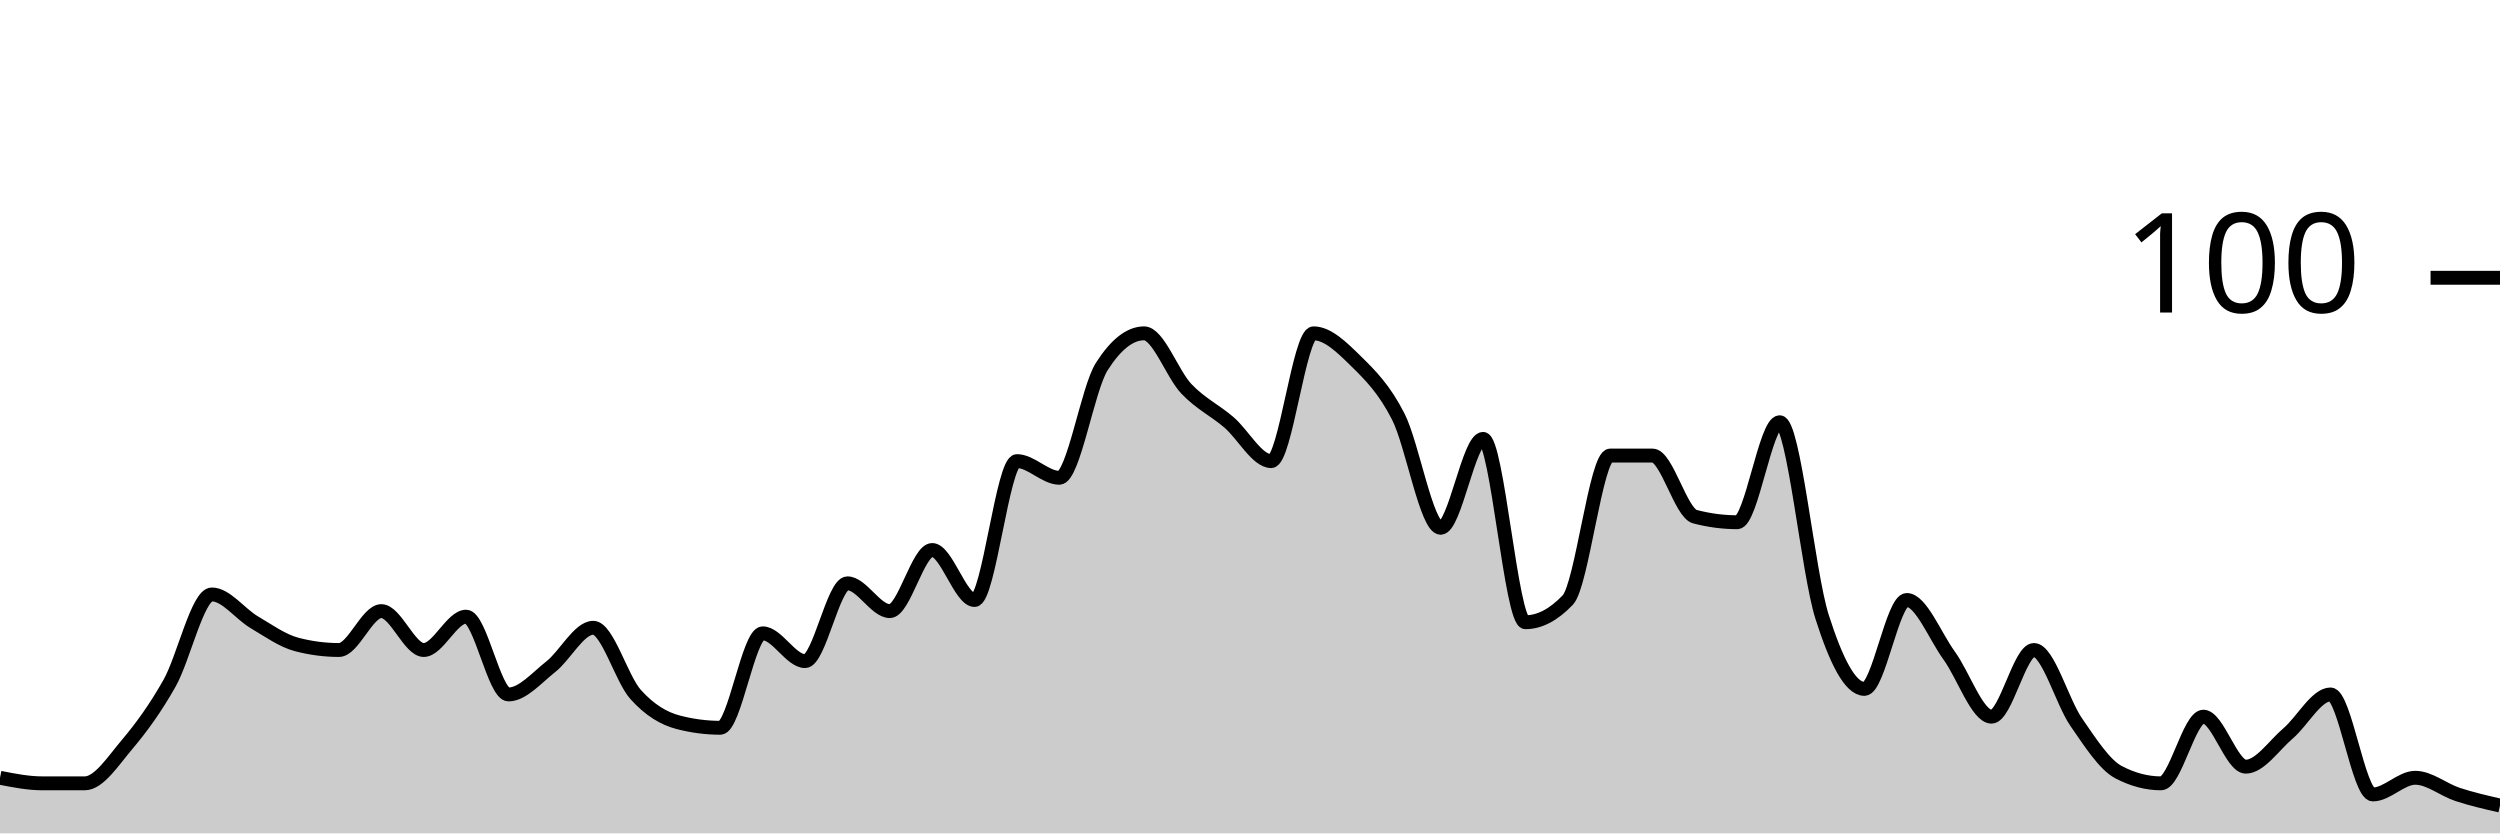
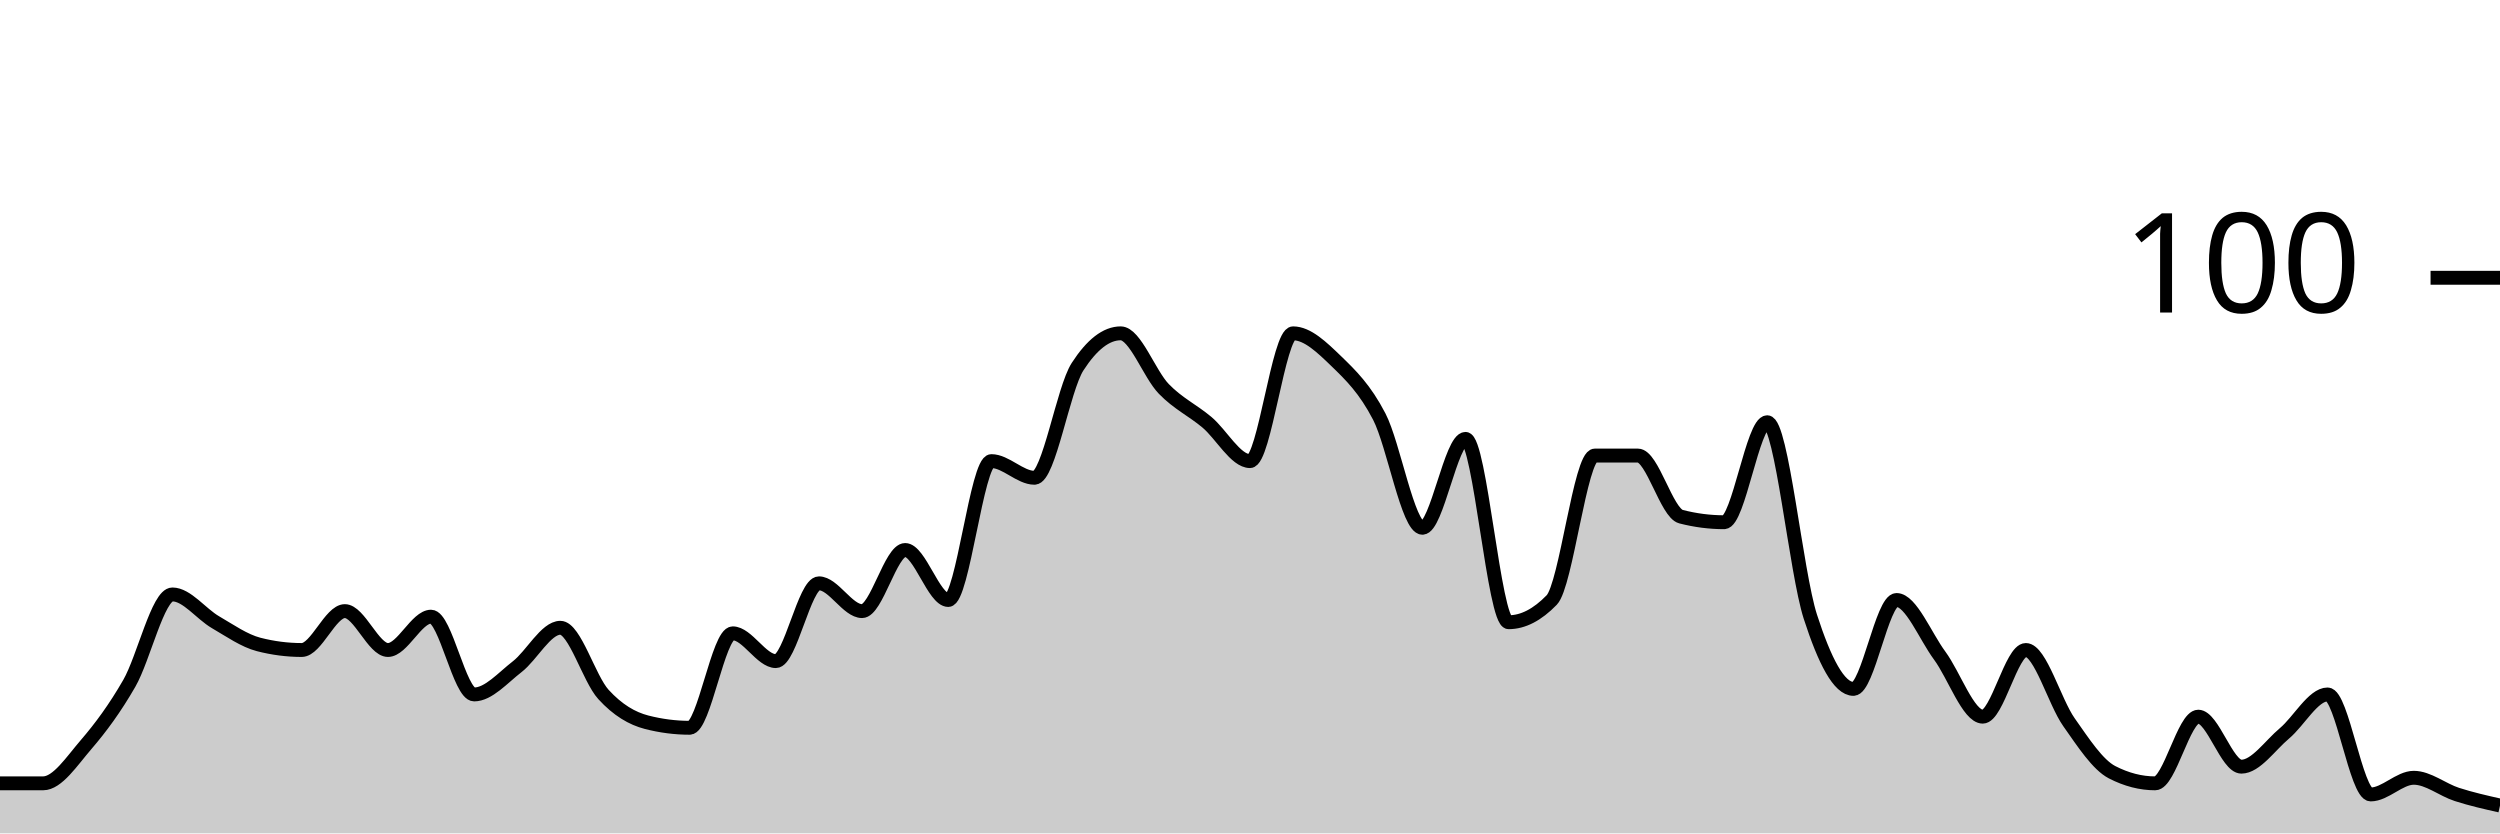
<svg xmlns="http://www.w3.org/2000/svg" viewBox="0 0 180 60">
  <g transform="translate(0,20)">
-     <path class="area" fill="rgba(0, 0, 0, 0.2)" d="M0,36C1.017,36.2,2.034,36.4,3.051,36.4C4.068,36.4,5.085,36.4,6.102,36.4C7.119,36.4,8.136,34.8,9.153,33.6C10.169,32.4,11.186,31,12.203,29.2C13.22,27.4,14.237,22.8,15.254,22.8C16.271,22.8,17.288,24.2,18.305,24.8C19.322,25.4,20.339,26.133,21.356,26.4C22.373,26.667,23.39,26.8,24.407,26.8C25.424,26.8,26.441,24,27.458,24C28.475,24,29.492,26.8,30.508,26.8C31.525,26.8,32.542,24.4,33.559,24.4C34.576,24.4,35.593,30,36.61,30C37.627,30,38.644,28.8,39.661,28C40.678,27.2,41.695,25.2,42.712,25.2C43.729,25.2,44.746,28.867,45.763,30C46.78,31.133,47.797,31.733,48.814,32C49.831,32.267,50.847,32.4,51.864,32.4C52.881,32.4,53.898,25.6,54.915,25.6C55.932,25.6,56.949,27.6,57.966,27.6C58.983,27.6,60,22,61.017,22C62.034,22,63.051,24,64.068,24C65.085,24,66.102,19.6,67.119,19.6C68.136,19.6,69.153,23.2,70.169,23.2C71.186,23.2,72.203,13.2,73.22,13.2C74.237,13.2,75.254,14.4,76.271,14.4C77.288,14.4,78.305,8,79.322,6.4C80.339,4.8,81.356,4,82.373,4C83.39,4,84.407,6.933,85.424,8C86.441,9.067,87.458,9.533,88.475,10.4C89.492,11.267,90.508,13.2,91.525,13.2C92.542,13.2,93.559,4,94.576,4C95.593,4,96.61,5,97.627,6C98.644,7,99.661,8,100.678,10C101.695,12,102.712,18,103.729,18C104.746,18,105.763,11.6,106.78,11.6C107.797,11.6,108.814,24.8,109.831,24.8C110.847,24.8,111.864,24.267,112.881,23.2C113.898,22.133,114.915,12.8,115.932,12.8C116.949,12.8,117.966,12.8,118.983,12.8C120,12.8,121.017,16.933,122.034,17.2C123.051,17.467,124.068,17.6,125.085,17.6C126.102,17.6,127.119,10.4,128.136,10.4C129.153,10.4,130.169,21.2,131.186,24.4C132.203,27.6,133.22,29.6,134.237,29.6C135.254,29.6,136.271,23.2,137.288,23.2C138.305,23.2,139.322,25.8,140.339,27.2C141.356,28.6,142.373,31.6,143.39,31.6C144.407,31.6,145.424,26.8,146.441,26.8C147.458,26.8,148.475,30.533,149.492,32C150.508,33.467,151.525,35.067,152.542,35.6C153.559,36.133,154.576,36.4,155.593,36.4C156.61,36.4,157.627,31.6,158.644,31.6C159.661,31.6,160.678,35.2,161.695,35.2C162.712,35.2,163.729,33.667,164.746,32.8C165.763,31.933,166.78,30,167.797,30C168.814,30,169.831,37.2,170.847,37.2C171.864,37.2,172.881,36,173.898,36C174.915,36,175.932,36.867,176.949,37.2C177.966,37.533,178.983,37.767,180,38L180,40C178.983,40,177.966,40,176.949,40C175.932,40,174.915,40,173.898,40C172.881,40,171.864,40,170.847,40C169.831,40,168.814,40,167.797,40C166.78,40,165.763,40,164.746,40C163.729,40,162.712,40,161.695,40C160.678,40,159.661,40,158.644,40C157.627,40,156.61,40,155.593,40C154.576,40,153.559,40,152.542,40C151.525,40,150.508,40,149.492,40C148.475,40,147.458,40,146.441,40C145.424,40,144.407,40,143.39,40C142.373,40,141.356,40,140.339,40C139.322,40,138.305,40,137.288,40C136.271,40,135.254,40,134.237,40C133.22,40,132.203,40,131.186,40C130.169,40,129.153,40,128.136,40C127.119,40,126.102,40,125.085,40C124.068,40,123.051,40,122.034,40C121.017,40,120,40,118.983,40C117.966,40,116.949,40,115.932,40C114.915,40,113.898,40,112.881,40C111.864,40,110.847,40,109.831,40C108.814,40,107.797,40,106.78,40C105.763,40,104.746,40,103.729,40C102.712,40,101.695,40,100.678,40C99.661,40,98.644,40,97.627,40C96.61,40,95.593,40,94.576,40C93.559,40,92.542,40,91.525,40C90.508,40,89.492,40,88.475,40C87.458,40,86.441,40,85.424,40C84.407,40,83.39,40,82.373,40C81.356,40,80.339,40,79.322,40C78.305,40,77.288,40,76.271,40C75.254,40,74.237,40,73.22,40C72.203,40,71.186,40,70.169,40C69.153,40,68.136,40,67.119,40C66.102,40,65.085,40,64.068,40C63.051,40,62.034,40,61.017,40C60,40,58.983,40,57.966,40C56.949,40,55.932,40,54.915,40C53.898,40,52.881,40,51.864,40C50.847,40,49.831,40,48.814,40C47.797,40,46.78,40,45.763,40C44.746,40,43.729,40,42.712,40C41.695,40,40.678,40,39.661,40C38.644,40,37.627,40,36.61,40C35.593,40,34.576,40,33.559,40C32.542,40,31.525,40,30.508,40C29.492,40,28.475,40,27.458,40C26.441,40,25.424,40,24.407,40C23.39,40,22.373,40,21.356,40C20.339,40,19.322,40,18.305,40C17.288,40,16.271,40,15.254,40C14.237,40,13.22,40,12.203,40C11.186,40,10.169,40,9.153,40C8.136,40,7.119,40,6.102,40C5.085,40,4.068,40,3.051,40C2.034,40,1.017,40,0,40Z" />
-     <path class="line" stroke="black" fill="none" d="M0,36C1.017,36.2,2.034,36.4,3.051,36.4C4.068,36.4,5.085,36.4,6.102,36.4C7.119,36.4,8.136,34.8,9.153,33.6C10.169,32.4,11.186,31,12.203,29.2C13.22,27.4,14.237,22.8,15.254,22.8C16.271,22.8,17.288,24.2,18.305,24.8C19.322,25.4,20.339,26.133,21.356,26.4C22.373,26.667,23.39,26.8,24.407,26.8C25.424,26.8,26.441,24,27.458,24C28.475,24,29.492,26.8,30.508,26.8C31.525,26.8,32.542,24.4,33.559,24.4C34.576,24.4,35.593,30,36.61,30C37.627,30,38.644,28.8,39.661,28C40.678,27.2,41.695,25.2,42.712,25.2C43.729,25.2,44.746,28.867,45.763,30C46.78,31.133,47.797,31.733,48.814,32C49.831,32.267,50.847,32.4,51.864,32.4C52.881,32.4,53.898,25.6,54.915,25.6C55.932,25.6,56.949,27.6,57.966,27.6C58.983,27.6,60,22,61.017,22C62.034,22,63.051,24,64.068,24C65.085,24,66.102,19.6,67.119,19.6C68.136,19.6,69.153,23.2,70.169,23.2C71.186,23.2,72.203,13.2,73.22,13.2C74.237,13.2,75.254,14.4,76.271,14.4C77.288,14.4,78.305,8,79.322,6.4C80.339,4.8,81.356,4,82.373,4C83.39,4,84.407,6.933,85.424,8C86.441,9.067,87.458,9.533,88.475,10.4C89.492,11.267,90.508,13.2,91.525,13.2C92.542,13.2,93.559,4,94.576,4C95.593,4,96.61,5,97.627,6C98.644,7,99.661,8,100.678,10C101.695,12,102.712,18,103.729,18C104.746,18,105.763,11.6,106.78,11.6C107.797,11.6,108.814,24.8,109.831,24.8C110.847,24.8,111.864,24.267,112.881,23.2C113.898,22.133,114.915,12.8,115.932,12.8C116.949,12.8,117.966,12.8,118.983,12.8C120,12.8,121.017,16.933,122.034,17.2C123.051,17.467,124.068,17.6,125.085,17.6C126.102,17.6,127.119,10.4,128.136,10.4C129.153,10.4,130.169,21.2,131.186,24.4C132.203,27.6,133.22,29.6,134.237,29.6C135.254,29.6,136.271,23.2,137.288,23.2C138.305,23.2,139.322,25.8,140.339,27.2C141.356,28.6,142.373,31.6,143.39,31.6C144.407,31.6,145.424,26.8,146.441,26.8C147.458,26.8,148.475,30.533,149.492,32C150.508,33.467,151.525,35.067,152.542,35.6C153.559,36.133,154.576,36.4,155.593,36.4C156.61,36.4,157.627,31.6,158.644,31.6C159.661,31.6,160.678,35.2,161.695,35.2C162.712,35.2,163.729,33.667,164.746,32.8C165.763,31.933,166.78,30,167.797,30C168.814,30,169.831,37.2,170.847,37.2C171.864,37.2,172.881,36,173.898,36C174.915,36,175.932,36.867,176.949,37.2C177.966,37.533,178.983,37.767,180,38" />
+     <path class="area" fill="rgba(0, 0, 0, 0.2)" d="M0,36.4C1.034,36.4,2.069,36.4,3.103,36.4C4.138,36.4,5.172,34.8,6.207,33.6C7.241,32.4,8.276,31,9.31,29.2C10.345,27.4,11.379,22.8,12.414,22.8C13.448,22.8,14.483,24.2,15.517,24.8C16.552,25.4,17.586,26.133,18.621,26.4C19.655,26.667,20.69,26.8,21.724,26.8C22.759,26.8,23.793,24,24.828,24C25.862,24,26.897,26.8,27.931,26.8C28.966,26.8,30,24.4,31.034,24.4C32.069,24.4,33.103,30,34.138,30C35.172,30,36.207,28.8,37.241,28C38.276,27.2,39.31,25.2,40.345,25.2C41.379,25.2,42.414,28.867,43.448,30C44.483,31.133,45.517,31.733,46.552,32C47.586,32.267,48.621,32.4,49.655,32.4C50.69,32.4,51.724,25.6,52.759,25.6C53.793,25.6,54.828,27.6,55.862,27.6C56.897,27.6,57.931,22,58.966,22C60,22,61.034,24,62.069,24C63.103,24,64.138,19.6,65.172,19.6C66.207,19.6,67.241,23.2,68.276,23.2C69.31,23.2,70.345,13.2,71.379,13.2C72.414,13.2,73.448,14.4,74.483,14.4C75.517,14.4,76.552,8,77.586,6.4C78.621,4.8,79.655,4,80.69,4C81.724,4,82.759,6.933,83.793,8C84.828,9.067,85.862,9.533,86.897,10.4C87.931,11.267,88.966,13.2,90,13.2C91.034,13.2,92.069,4,93.103,4C94.138,4,95.172,5,96.207,6C97.241,7,98.276,8,99.31,10C100.345,12,101.379,18,102.414,18C103.448,18,104.483,11.6,105.517,11.6C106.552,11.6,107.586,24.8,108.621,24.8C109.655,24.8,110.69,24.267,111.724,23.2C112.759,22.133,113.793,12.8,114.828,12.8C115.862,12.8,116.897,12.8,117.931,12.8C118.966,12.8,120,16.933,121.034,17.2C122.069,17.467,123.103,17.6,124.138,17.6C125.172,17.6,126.207,10.4,127.241,10.4C128.276,10.4,129.31,21.2,130.345,24.4C131.379,27.6,132.414,29.6,133.448,29.6C134.483,29.6,135.517,23.2,136.552,23.2C137.586,23.2,138.621,25.8,139.655,27.2C140.69,28.6,141.724,31.6,142.759,31.6C143.793,31.6,144.828,26.8,145.862,26.8C146.897,26.8,147.931,30.533,148.966,32C150,33.467,151.034,35.067,152.069,35.6C153.103,36.133,154.138,36.4,155.172,36.4C156.207,36.4,157.241,31.6,158.276,31.6C159.31,31.6,160.345,35.2,161.379,35.2C162.414,35.2,163.448,33.667,164.483,32.8C165.517,31.933,166.552,30,167.586,30C168.621,30,169.655,37.2,170.69,37.2C171.724,37.2,172.759,36,173.793,36C174.828,36,175.862,36.867,176.897,37.2C177.931,37.533,178.966,37.767,180,38L180,40C178.966,40,177.931,40,176.897,40C175.862,40,174.828,40,173.793,40C172.759,40,171.724,40,170.69,40C169.655,40,168.621,40,167.586,40C166.552,40,165.517,40,164.483,40C163.448,40,162.414,40,161.379,40C160.345,40,159.31,40,158.276,40C157.241,40,156.207,40,155.172,40C154.138,40,153.103,40,152.069,40C151.034,40,150,40,148.966,40C147.931,40,146.897,40,145.862,40C144.828,40,143.793,40,142.759,40C141.724,40,140.69,40,139.655,40C138.621,40,137.586,40,136.552,40C135.517,40,134.483,40,133.448,40C132.414,40,131.379,40,130.345,40C129.31,40,128.276,40,127.241,40C126.207,40,125.172,40,124.138,40C123.103,40,122.069,40,121.034,40C120,40,118.966,40,117.931,40C116.897,40,115.862,40,114.828,40C113.793,40,112.759,40,111.724,40C110.69,40,109.655,40,108.621,40C107.586,40,106.552,40,105.517,40C104.483,40,103.448,40,102.414,40C101.379,40,100.345,40,99.31,40C98.276,40,97.241,40,96.207,40C95.172,40,94.138,40,93.103,40C92.069,40,91.034,40,90,40C88.966,40,87.931,40,86.897,40C85.862,40,84.828,40,83.793,40C82.759,40,81.724,40,80.69,40C79.655,40,78.621,40,77.586,40C76.552,40,75.517,40,74.483,40C73.448,40,72.414,40,71.379,40C70.345,40,69.31,40,68.276,40C67.241,40,66.207,40,65.172,40C64.138,40,63.103,40,62.069,40C61.034,40,60,40,58.966,40C57.931,40,56.897,40,55.862,40C54.828,40,53.793,40,52.759,40C51.724,40,50.69,40,49.655,40C48.621,40,47.586,40,46.552,40C45.517,40,44.483,40,43.448,40C42.414,40,41.379,40,40.345,40C39.31,40,38.276,40,37.241,40C36.207,40,35.172,40,34.138,40C33.103,40,32.069,40,31.034,40C30,40,28.966,40,27.931,40C26.897,40,25.862,40,24.828,40C23.793,40,22.759,40,21.724,40C20.69,40,19.655,40,18.621,40C17.586,40,16.552,40,15.517,40C14.483,40,13.448,40,12.414,40C11.379,40,10.345,40,9.31,40C8.276,40,7.241,40,6.207,40C5.172,40,4.138,40,3.103,40C2.069,40,1.034,40,0,40Z" />
+     <path class="line" stroke="black" fill="none" d="M0,36.4C1.034,36.4,2.069,36.4,3.103,36.4C4.138,36.4,5.172,34.8,6.207,33.6C7.241,32.4,8.276,31,9.31,29.2C10.345,27.4,11.379,22.8,12.414,22.8C13.448,22.8,14.483,24.2,15.517,24.8C16.552,25.4,17.586,26.133,18.621,26.4C19.655,26.667,20.69,26.8,21.724,26.8C22.759,26.8,23.793,24,24.828,24C25.862,24,26.897,26.8,27.931,26.8C28.966,26.8,30,24.4,31.034,24.4C32.069,24.4,33.103,30,34.138,30C35.172,30,36.207,28.8,37.241,28C38.276,27.2,39.31,25.2,40.345,25.2C41.379,25.2,42.414,28.867,43.448,30C44.483,31.133,45.517,31.733,46.552,32C47.586,32.267,48.621,32.4,49.655,32.4C50.69,32.4,51.724,25.6,52.759,25.6C53.793,25.6,54.828,27.6,55.862,27.6C56.897,27.6,57.931,22,58.966,22C60,22,61.034,24,62.069,24C63.103,24,64.138,19.6,65.172,19.6C66.207,19.6,67.241,23.2,68.276,23.2C69.31,23.2,70.345,13.2,71.379,13.2C72.414,13.2,73.448,14.4,74.483,14.4C75.517,14.4,76.552,8,77.586,6.4C78.621,4.8,79.655,4,80.69,4C81.724,4,82.759,6.933,83.793,8C84.828,9.067,85.862,9.533,86.897,10.4C87.931,11.267,88.966,13.2,90,13.2C91.034,13.2,92.069,4,93.103,4C94.138,4,95.172,5,96.207,6C97.241,7,98.276,8,99.31,10C100.345,12,101.379,18,102.414,18C103.448,18,104.483,11.6,105.517,11.6C106.552,11.6,107.586,24.8,108.621,24.8C109.655,24.8,110.69,24.267,111.724,23.2C112.759,22.133,113.793,12.8,114.828,12.8C115.862,12.8,116.897,12.8,117.931,12.8C118.966,12.8,120,16.933,121.034,17.2C122.069,17.467,123.103,17.6,124.138,17.6C125.172,17.6,126.207,10.4,127.241,10.4C128.276,10.4,129.31,21.2,130.345,24.4C131.379,27.6,132.414,29.6,133.448,29.6C134.483,29.6,135.517,23.2,136.552,23.2C137.586,23.2,138.621,25.8,139.655,27.2C140.69,28.6,141.724,31.6,142.759,31.6C143.793,31.6,144.828,26.8,145.862,26.8C146.897,26.8,147.931,30.533,148.966,32C150,33.467,151.034,35.067,152.069,35.6C153.103,36.133,154.138,36.4,155.172,36.4C156.207,36.4,157.241,31.6,158.276,31.6C159.31,31.6,160.345,35.2,161.379,35.2C162.414,35.2,163.448,33.667,164.483,32.8C165.517,31.933,166.552,30,167.586,30C168.621,30,169.655,37.2,170.69,37.2C171.724,37.2,172.759,36,173.793,36C174.828,36,175.862,36.867,176.897,37.2C177.931,37.533,178.966,37.767,180,38" />
    <path class="axis-ceiling" stroke-width="1" stroke="black" fill="none" d="M175,0L180,0" />
    <text class="axis-ceiling-label" font-family="sans-serif" text-anchor="end" font-size="10px" x="170" y="2.5">100</text>
  </g>
</svg>
